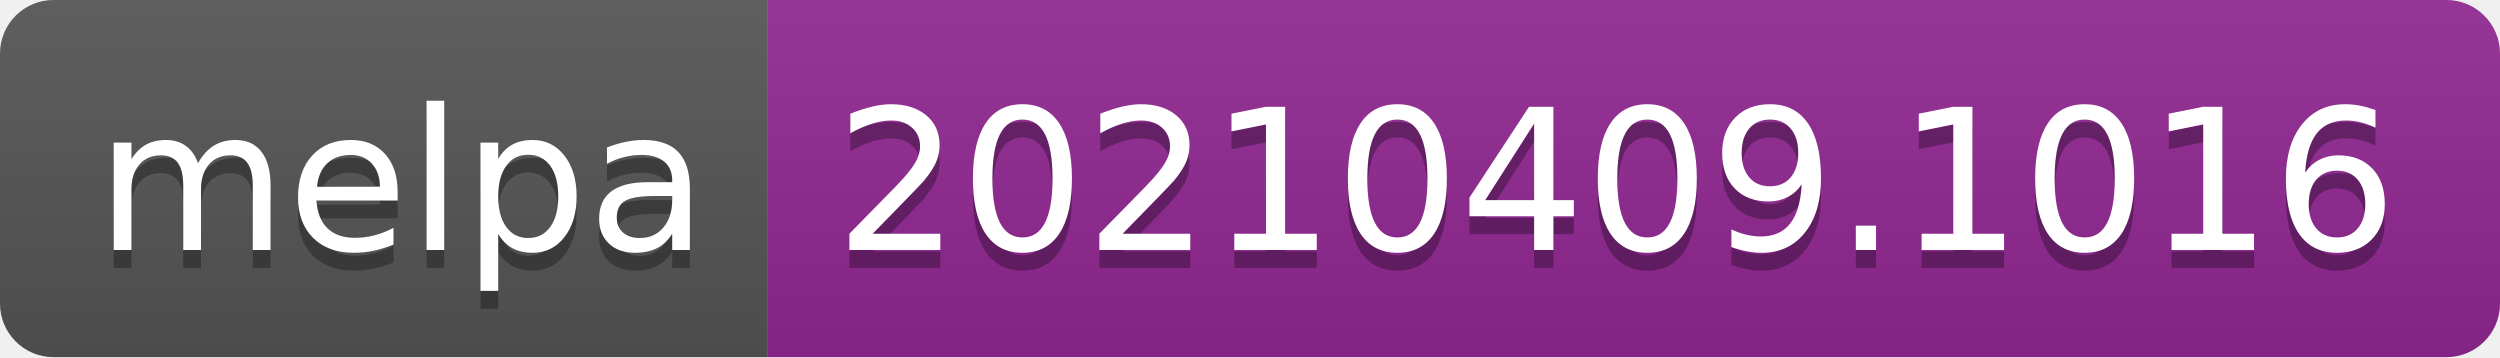
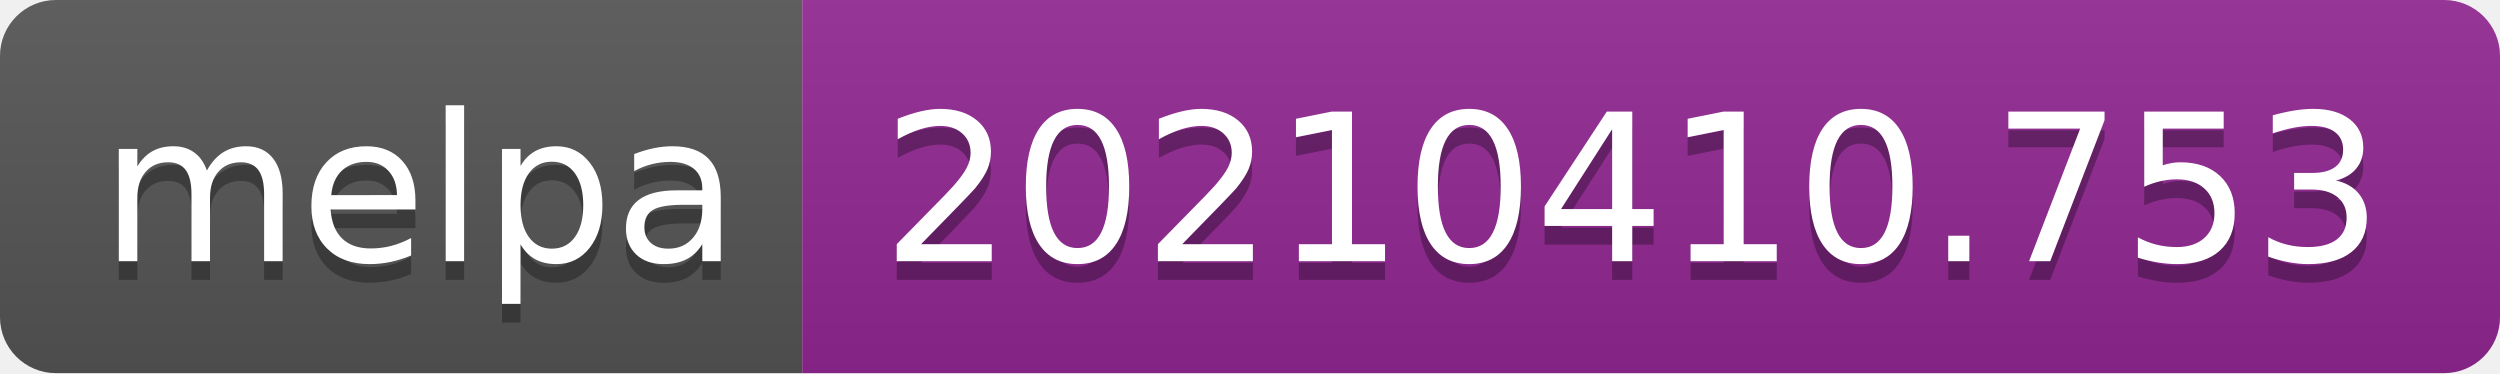
- <svg xmlns="http://www.w3.org/2000/svg" width="140" height="20" role="img" aria-label="melpa: 20210409.1016">
+ <svg xmlns="http://www.w3.org/2000/svg" width="134" height="20" role="img" aria-label="melpa: 20210410.753">
  <linearGradient id="s" x2="0" y2="100%">
    <stop offset="0" stop-color="#bbb" stop-opacity=".1" />
    <stop offset="1" stop-opacity=".1" />
  </linearGradient>
  <clipPath id="r">
-     <rect width="140" height="20" rx="3" fill="#fff" />
+     <rect width="134" height="20" rx="3" fill="#fff" />
  </clipPath>
  <g clip-path="url(#r)">
    <rect width="43" height="20" fill="#555" />
-     <rect x="43" width="97" height="20" fill="#922793" />
-     <rect width="140" height="20" fill="url(#s)" />
+     <rect x="43" width="91" height="20" fill="#922793" />
+     <rect width="134" height="20" fill="url(#s)" />
  </g>
  <g fill="#fff" text-anchor="middle" font-family="Verdana,Geneva,DejaVu Sans,sans-serif" text-rendering="geometricPrecision" font-size="110">
    <text aria-hidden="true" x="225" y="150" fill="#010101" fill-opacity=".3" transform="scale(.1)" textLength="330">melpa</text>
    <text x="225" y="140" transform="scale(.1)" fill="#fff" textLength="330">melpa</text>
-     <text aria-hidden="true" x="905" y="150" fill="#010101" fill-opacity=".3" transform="scale(.1)" textLength="870">20210409.1016</text>
-     <text x="905" y="140" transform="scale(.1)" fill="#fff" textLength="870">20210409.1016</text>
+     <text aria-hidden="true" x="875" y="150" fill="#010101" fill-opacity=".3" transform="scale(.1)" textLength="810">20210410.753</text>
+     <text x="875" y="140" transform="scale(.1)" fill="#fff" textLength="810">20210410.753</text>
  </g>
</svg>
